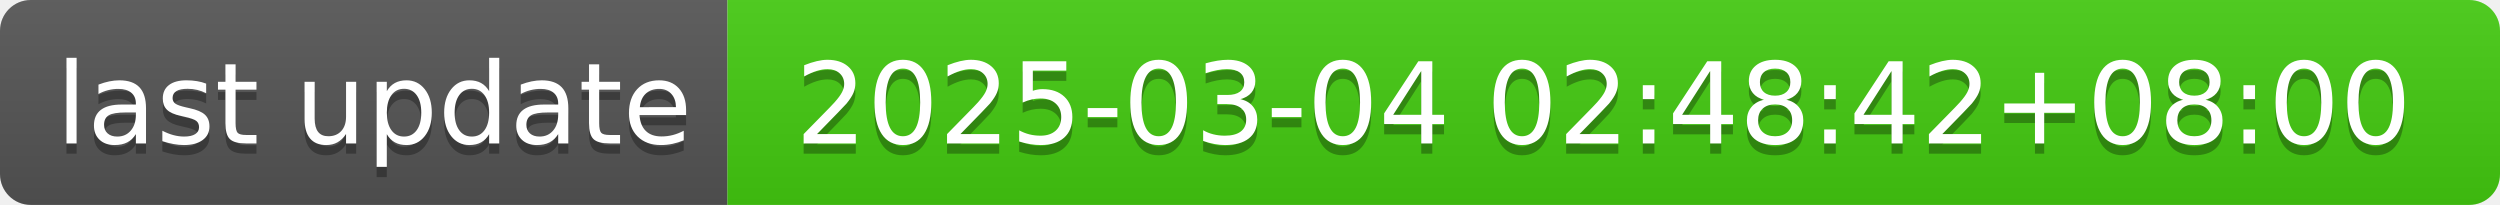
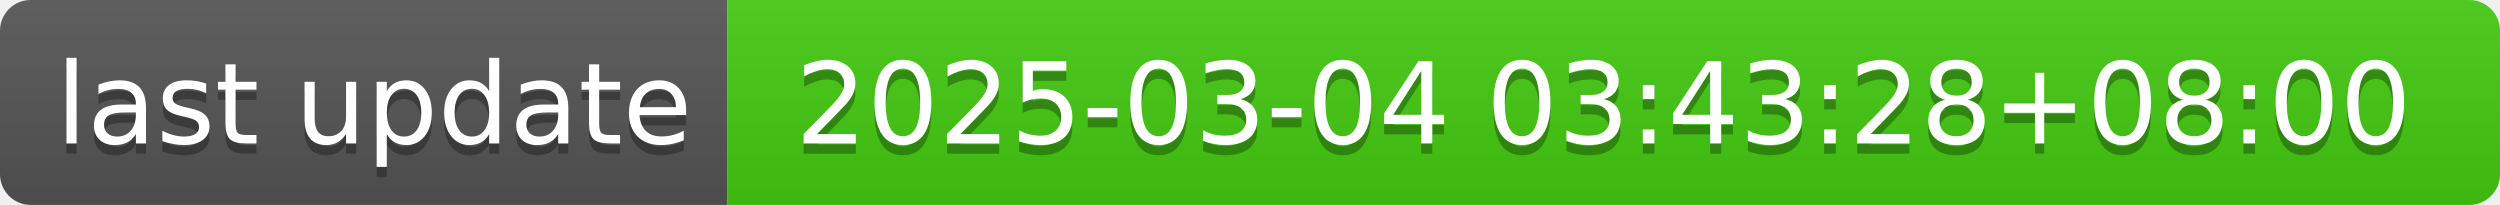
- <svg xmlns="http://www.w3.org/2000/svg" width="244" height="20" role="img" aria-label="last update: 2025-03-04 02:48:42+08:00">
+ <svg xmlns="http://www.w3.org/2000/svg" width="244" height="20" role="img" aria-label="last update: 2025-03-04 03:43:28+08:00">
  <linearGradient id="s" x2="0" y2="100%">
    <stop offset="0" stop-color="#bbb" stop-opacity=".1" />
    <stop offset="1" stop-opacity=".1" />
  </linearGradient>
  <clipPath id="r">
    <rect width="244" height="20" rx="3" fill="#fff" />
  </clipPath>
  <g clip-path="url(#r)">
    <rect width="71" height="20" fill="#555" />
    <rect x="71" width="173" height="20" fill="#4c1" />
    <rect width="244" height="20" fill="url(#s)" />
  </g>
  <g fill="#fff" text-anchor="middle" font-family="Verdana,Geneva,DejaVu Sans,sans-serif" text-rendering="geometricPrecision" font-size="110">
    <text aria-hidden="true" x="365" y="150" fill="#010101" fill-opacity=".3" transform="scale(.1)" textLength="610">last update</text>
    <text x="365" y="140" transform="scale(.1)" fill="#fff" textLength="610">last update</text>
-     <text aria-hidden="true" x="1565" y="150" fill="#010101" fill-opacity=".3" transform="scale(.1)" textLength="1630">2025-03-04 02:48:42+08:00</text>
-     <text x="1565" y="140" transform="scale(.1)" fill="#fff" textLength="1630">2025-03-04 02:48:42+08:00</text>
+     <text aria-hidden="true" x="1565" y="150" fill="#010101" fill-opacity=".3" transform="scale(.1)" textLength="1630">2025-03-04 03:43:28+08:00</text>
+     <text x="1565" y="140" transform="scale(.1)" fill="#fff" textLength="1630">2025-03-04 03:43:28+08:00</text>
  </g>
</svg>
